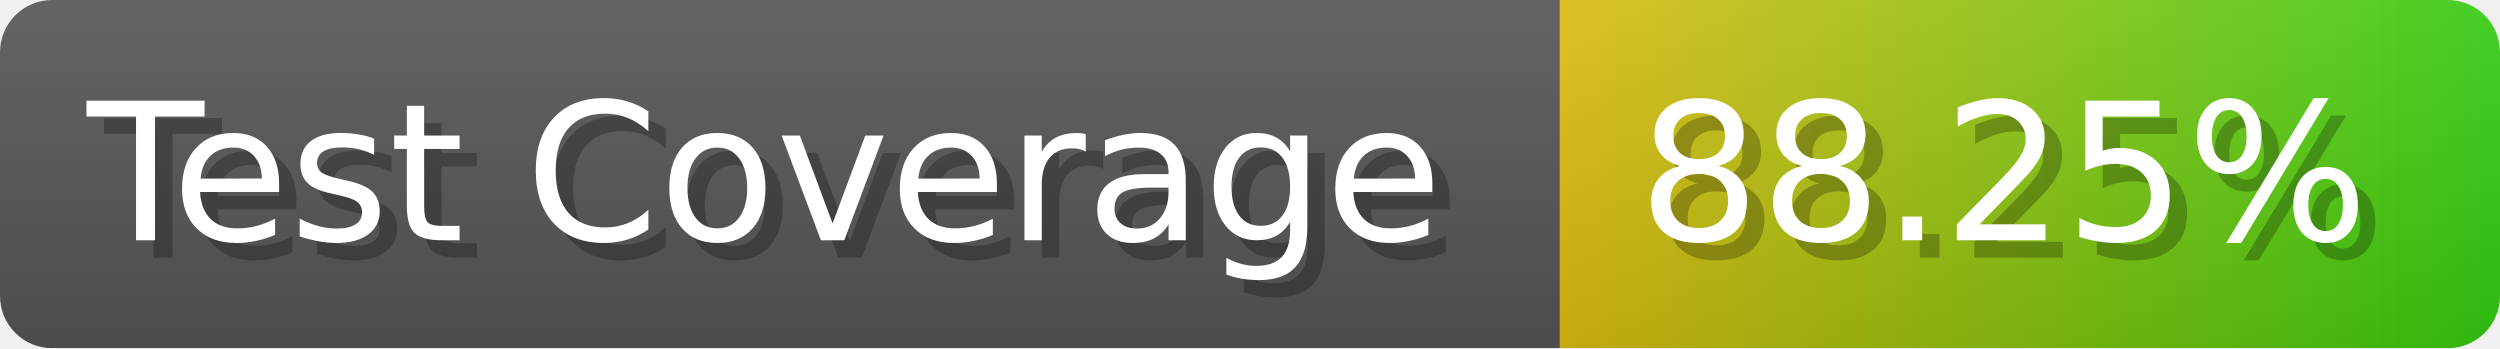
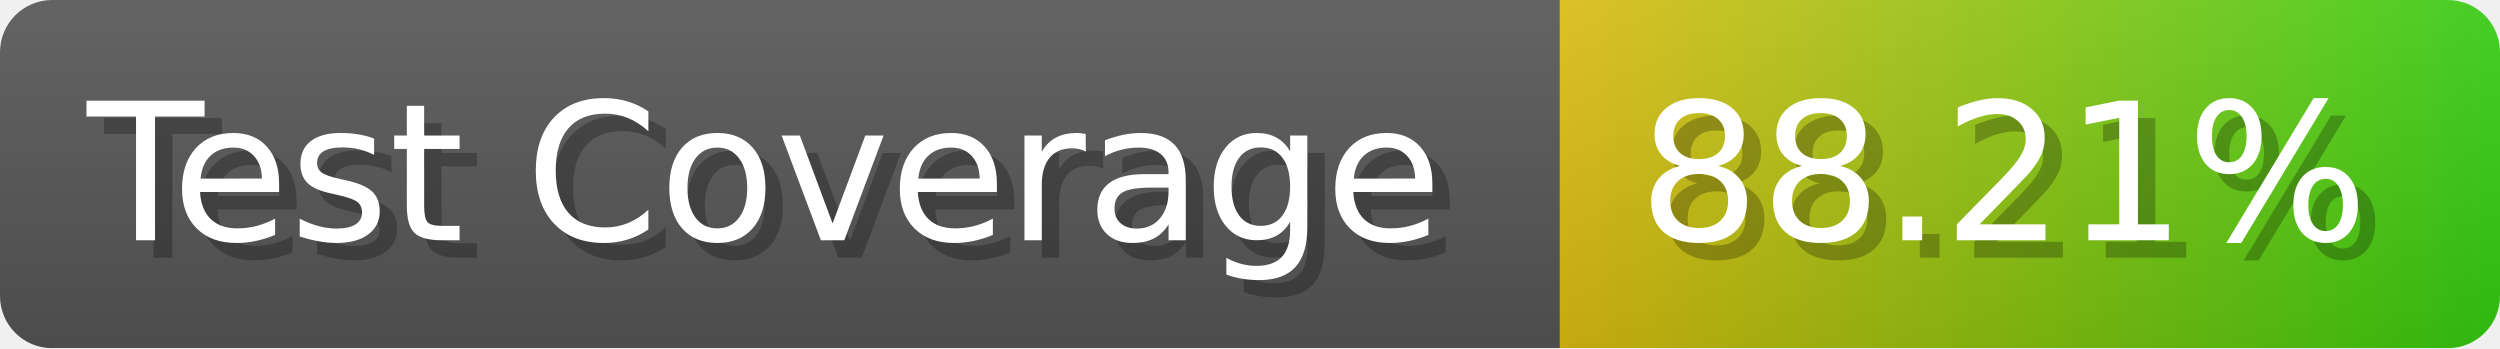
- <svg xmlns="http://www.w3.org/2000/svg" width="143.6" height="20" viewBox="0 0 1436 200" role="img" aria-label="Test Coverage: 88.25%">
+ <svg xmlns="http://www.w3.org/2000/svg" width="143.6" height="20" viewBox="0 0 1436 200" role="img" aria-label="Test Coverage: 88.21%">
  <linearGradient id="a" x2="0" y2="100%">
    <stop offset="0" stop-opacity=".1" stop-color="#EEE" />
    <stop offset="1" stop-opacity=".1" />
  </linearGradient>
  <mask id="m">
    <rect width="1436" height="200" rx="30" fill="#FFF" />
  </mask>
  <g mask="url(#m)">
    <rect width="896" height="200" fill="#555" />
    <rect width="540" height="200" fill="url(#x)" x="896" />
    <rect width="1436" height="200" fill="url(#a)" />
  </g>
  <g aria-hidden="true" fill="#fff" text-anchor="start" font-family="Verdana,DejaVu Sans,sans-serif" font-size="110">
    <text x="60" y="148" textLength="796" fill="#000" opacity="0.25">Test Coverage</text>
    <text x="50" y="138" textLength="796">Test Coverage</text>
-     <text x="951" y="148" textLength="440" fill="#000" opacity="0.25">88.25%</text>
-     <text x="941" y="138" textLength="440">88.25%</text>
+     <text x="951" y="148" textLength="440" fill="#000" opacity="0.25">88.21%</text>
+     <text x="941" y="138" textLength="440">88.21%</text>
  </g>
  <linearGradient id="x" x1="0%" y1="0%" x2="100%" y2="0%">
    <stop offset="0%" style="stop-color:#DB1" />
    <stop offset="100%" style="stop-color:#3C1" />
  </linearGradient>
</svg>
